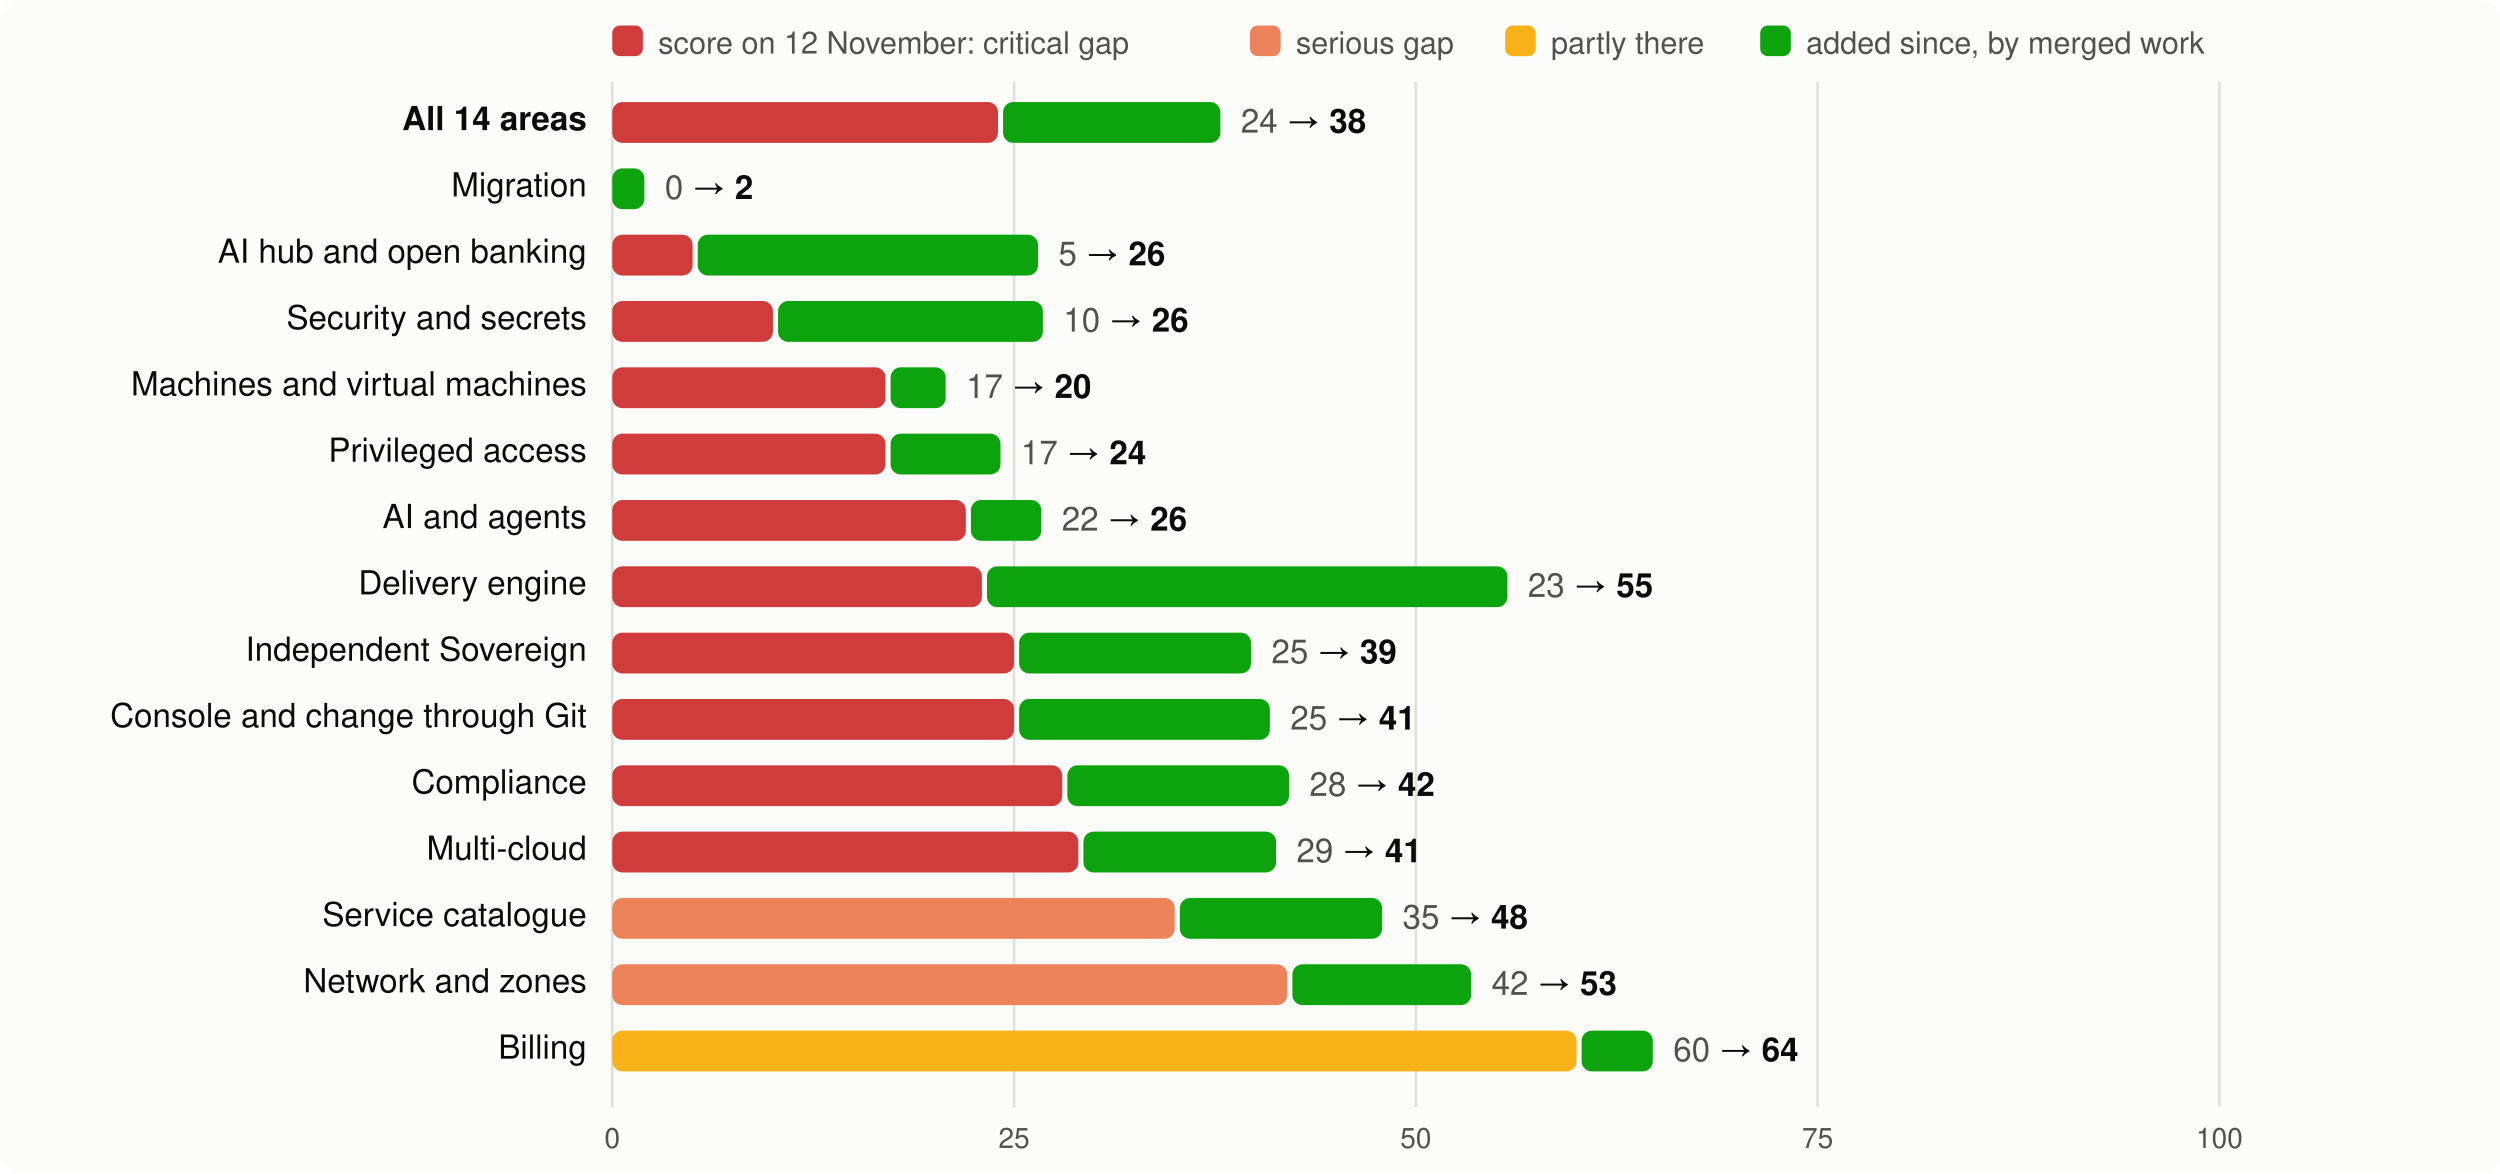
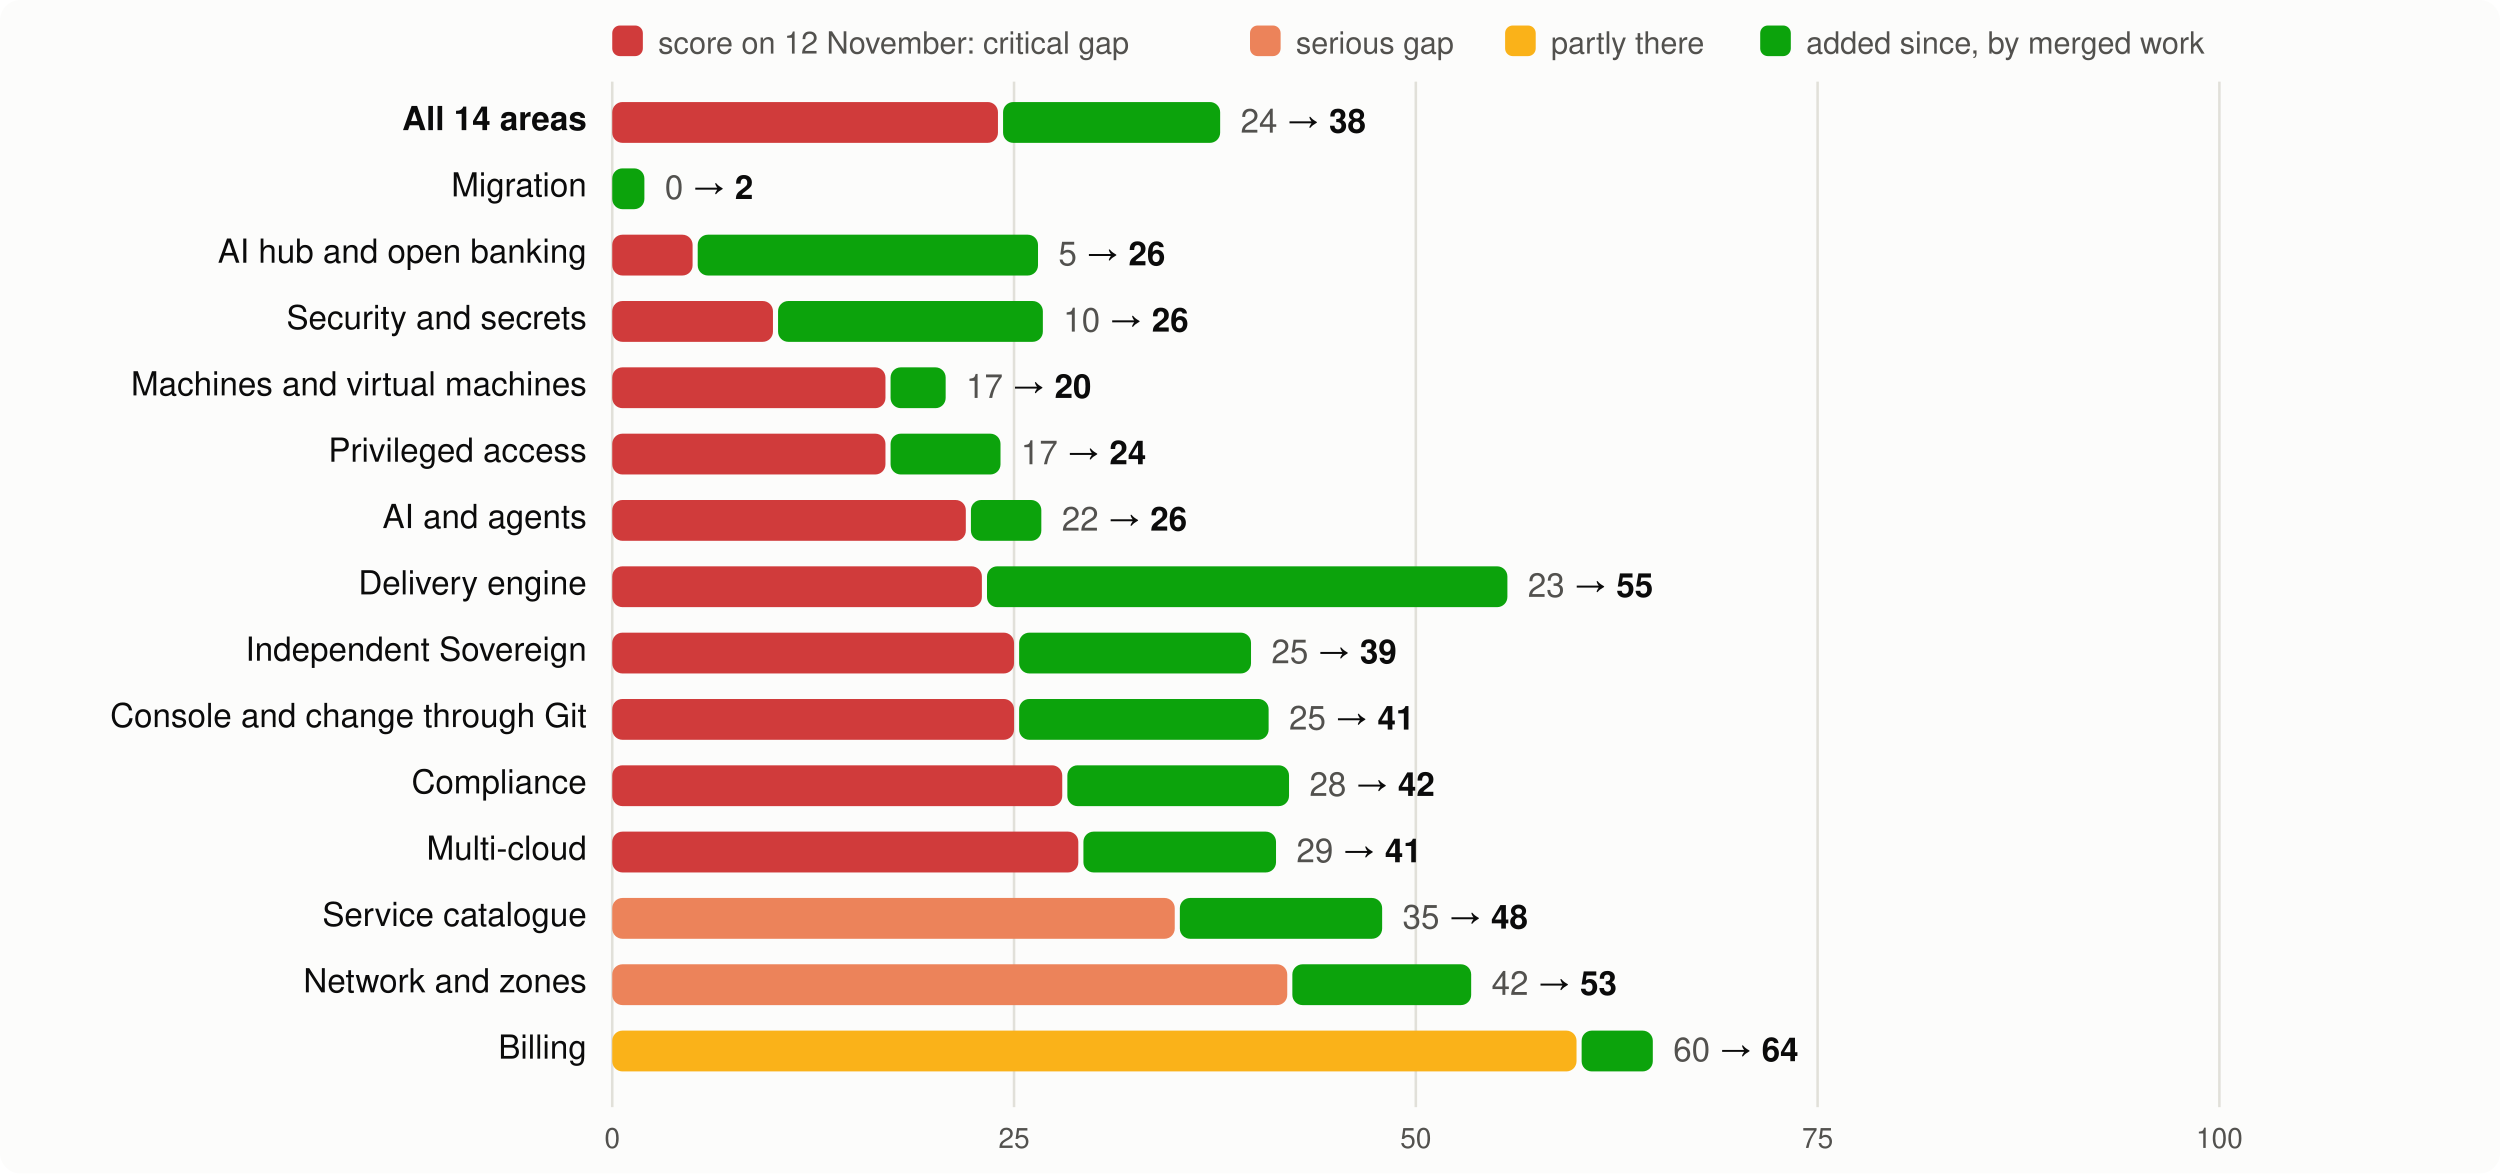
<svg xmlns="http://www.w3.org/2000/svg" viewBox="0 0 980 460" width="980" height="460" font-family="system-ui,-apple-system,Segoe UI,Helvetica,Arial,sans-serif" font-size="13">
  <rect width="980" height="460" rx="8" fill="#fcfcfb" />
  <rect x="240" y="10" width="12" height="12" rx="3" fill="#d03b3b" />
  <text x="258" y="21" fill="#52514e" font-size="12">score on 12 November: critical gap</text>
  <rect x="490" y="10" width="12" height="12" rx="3" fill="#ec835a" />
  <text x="508" y="21" fill="#52514e" font-size="12">serious gap</text>
  <rect x="590" y="10" width="12" height="12" rx="3" fill="#fab219" />
  <text x="608" y="21" fill="#52514e" font-size="12">partly there</text>
  <rect x="690" y="10" width="12" height="12" rx="3" fill="#0ca30c" />
  <text x="708" y="21" fill="#52514e" font-size="12">added since, by merged work</text>
  <line x1="240.0" x2="240.0" y1="32" y2="434" stroke="#e1e0d9" />
  <text x="240.0" y="450" text-anchor="middle" fill="#52514e" font-size="11">0</text>
  <line x1="397.5" x2="397.5" y1="32" y2="434" stroke="#e1e0d9" />
  <text x="397.5" y="450" text-anchor="middle" fill="#52514e" font-size="11">25</text>
  <line x1="555.0" x2="555.0" y1="32" y2="434" stroke="#e1e0d9" />
  <text x="555.0" y="450" text-anchor="middle" fill="#52514e" font-size="11">50</text>
  <line x1="712.5" x2="712.5" y1="32" y2="434" stroke="#e1e0d9" />
  <text x="712.5" y="450" text-anchor="middle" fill="#52514e" font-size="11">75</text>
  <line x1="870.0" x2="870.0" y1="32" y2="434" stroke="#e1e0d9" />
  <text x="870.0" y="450" text-anchor="middle" fill="#52514e" font-size="11">100</text>
  <text x="230" y="51" text-anchor="end" fill="#0b0b0b" font-weight="600">All 14 areas</text>
  <rect x="240" y="40" width="151.2" height="16" rx="4" fill="#d03b3b" />
-   <rect x="393.2" y="40" width="85.2" height="16" rx="4" fill="#0ca30c" />
-   <text x="486.4" y="52" fill="#0b0b0b">
+   <rect x="393.2" y="40" width="85.1" height="16" rx="4" fill="#0ca30c" />
+   <text x="486.3" y="52" fill="#0b0b0b">
    <tspan fill="#52514e">24</tspan> → <tspan font-weight="600">38</tspan>
  </text>
  <text x="230" y="77" text-anchor="end" fill="#0b0b0b" font-weight="400">Migration</text>
  <rect x="240.0" y="66" width="12.6" height="16" rx="4" fill="#0ca30c" />
  <text x="260.6" y="78" fill="#0b0b0b">
    <tspan fill="#52514e">0</tspan> → <tspan font-weight="600">2</tspan>
  </text>
  <text x="230" y="103" text-anchor="end" fill="#0b0b0b" font-weight="400">AI hub and open banking</text>
  <rect x="240" y="92" width="31.5" height="16" rx="4" fill="#d03b3b" />
  <rect x="273.5" y="92" width="133.4" height="16" rx="4" fill="#0ca30c" />
  <text x="414.9" y="104" fill="#0b0b0b">
    <tspan fill="#52514e">5</tspan> → <tspan font-weight="600">26</tspan>
  </text>
  <text x="230" y="129" text-anchor="end" fill="#0b0b0b" font-weight="400">Security and secrets</text>
  <rect x="240" y="118" width="63.0" height="16" rx="4" fill="#d03b3b" />
  <rect x="305.0" y="118" width="103.8" height="16" rx="4" fill="#0ca30c" />
  <text x="416.8" y="130" fill="#0b0b0b">
    <tspan fill="#52514e">10</tspan> → <tspan font-weight="600">26</tspan>
  </text>
  <text x="230" y="155" text-anchor="end" fill="#0b0b0b" font-weight="400">Machines and virtual machines</text>
  <rect x="240" y="144" width="107.1" height="16" rx="4" fill="#d03b3b" />
  <rect x="349.1" y="144" width="21.6" height="16" rx="4" fill="#0ca30c" />
  <text x="378.7" y="156" fill="#0b0b0b">
    <tspan fill="#52514e">17</tspan> → <tspan font-weight="600">20</tspan>
  </text>
  <text x="230" y="181" text-anchor="end" fill="#0b0b0b" font-weight="400">Privileged access</text>
  <rect x="240" y="170" width="107.1" height="16" rx="4" fill="#d03b3b" />
  <rect x="349.1" y="170" width="43.1" height="16" rx="4" fill="#0ca30c" />
  <text x="400.2" y="182" fill="#0b0b0b">
    <tspan fill="#52514e">17</tspan> → <tspan font-weight="600">24</tspan>
  </text>
  <text x="230" y="207" text-anchor="end" fill="#0b0b0b" font-weight="400">AI and agents</text>
  <rect x="240" y="196" width="138.6" height="16" rx="4" fill="#d03b3b" />
  <rect x="380.6" y="196" width="27.6" height="16" rx="4" fill="#0ca30c" />
  <text x="416.2" y="208" fill="#0b0b0b">
    <tspan fill="#52514e">22</tspan> → <tspan font-weight="600">26</tspan>
  </text>
  <text x="230" y="233" text-anchor="end" fill="#0b0b0b" font-weight="400">Delivery engine</text>
  <rect x="240" y="222" width="144.9" height="16" rx="4" fill="#d03b3b" />
  <rect x="386.9" y="222" width="204.0" height="16" rx="4" fill="#0ca30c" />
  <text x="598.9" y="234" fill="#0b0b0b">
    <tspan fill="#52514e">23</tspan> → <tspan font-weight="600">55</tspan>
  </text>
  <text x="230" y="259" text-anchor="end" fill="#0b0b0b" font-weight="400">Independent Sovereign</text>
  <rect x="240" y="248" width="157.5" height="16" rx="4" fill="#d03b3b" />
  <rect x="399.5" y="248" width="90.9" height="16" rx="4" fill="#0ca30c" />
  <text x="498.4" y="260" fill="#0b0b0b">
    <tspan fill="#52514e">25</tspan> → <tspan font-weight="600">39</tspan>
  </text>
  <text x="230" y="285" text-anchor="end" fill="#0b0b0b" font-weight="400">Console and change through Git</text>
  <rect x="240" y="274" width="157.5" height="16" rx="4" fill="#d03b3b" />
-   <rect x="399.5" y="274" width="98.3" height="16" rx="4" fill="#0ca30c" />
-   <text x="505.8" y="286" fill="#0b0b0b">
+   <rect x="399.5" y="274" width="97.8" height="16" rx="4" fill="#0ca30c" />
+   <text x="505.3" y="286" fill="#0b0b0b">
    <tspan fill="#52514e">25</tspan> → <tspan font-weight="600">41</tspan>
  </text>
  <text x="230" y="311" text-anchor="end" fill="#0b0b0b" font-weight="400">Compliance</text>
  <rect x="240" y="300" width="176.4" height="16" rx="4" fill="#d03b3b" />
  <rect x="418.4" y="300" width="86.9" height="16" rx="4" fill="#0ca30c" />
  <text x="513.3" y="312" fill="#0b0b0b">
    <tspan fill="#52514e">28</tspan> → <tspan font-weight="600">42</tspan>
  </text>
  <text x="230" y="337" text-anchor="end" fill="#0b0b0b" font-weight="400">Multi-cloud</text>
  <rect x="240" y="326" width="182.7" height="16" rx="4" fill="#d03b3b" />
  <rect x="424.7" y="326" width="75.5" height="16" rx="4" fill="#0ca30c" />
  <text x="508.2" y="338" fill="#0b0b0b">
    <tspan fill="#52514e">29</tspan> → <tspan font-weight="600">41</tspan>
  </text>
  <text x="230" y="363" text-anchor="end" fill="#0b0b0b" font-weight="400">Service catalogue</text>
  <rect x="240" y="352" width="220.5" height="16" rx="4" fill="#ec835a" />
  <rect x="462.5" y="352" width="79.3" height="16" rx="4" fill="#0ca30c" />
  <text x="549.8" y="364" fill="#0b0b0b">
    <tspan fill="#52514e">35</tspan> → <tspan font-weight="600">48</tspan>
  </text>
  <text x="230" y="389" text-anchor="end" fill="#0b0b0b" font-weight="400">Network and zones</text>
  <rect x="240" y="378" width="264.6" height="16" rx="4" fill="#ec835a" />
  <rect x="506.6" y="378" width="70.1" height="16" rx="4" fill="#0ca30c" />
  <text x="584.7" y="390" fill="#0b0b0b">
    <tspan fill="#52514e">42</tspan> → <tspan font-weight="600">53</tspan>
  </text>
  <text x="230" y="415" text-anchor="end" fill="#0b0b0b" font-weight="400">Billing</text>
  <rect x="240" y="404" width="378.0" height="16" rx="4" fill="#fab219" />
  <rect x="620.0" y="404" width="27.9" height="16" rx="4" fill="#0ca30c" />
  <text x="655.9" y="416" fill="#0b0b0b">
    <tspan fill="#52514e">60</tspan> → <tspan font-weight="600">64</tspan>
  </text>
</svg>
